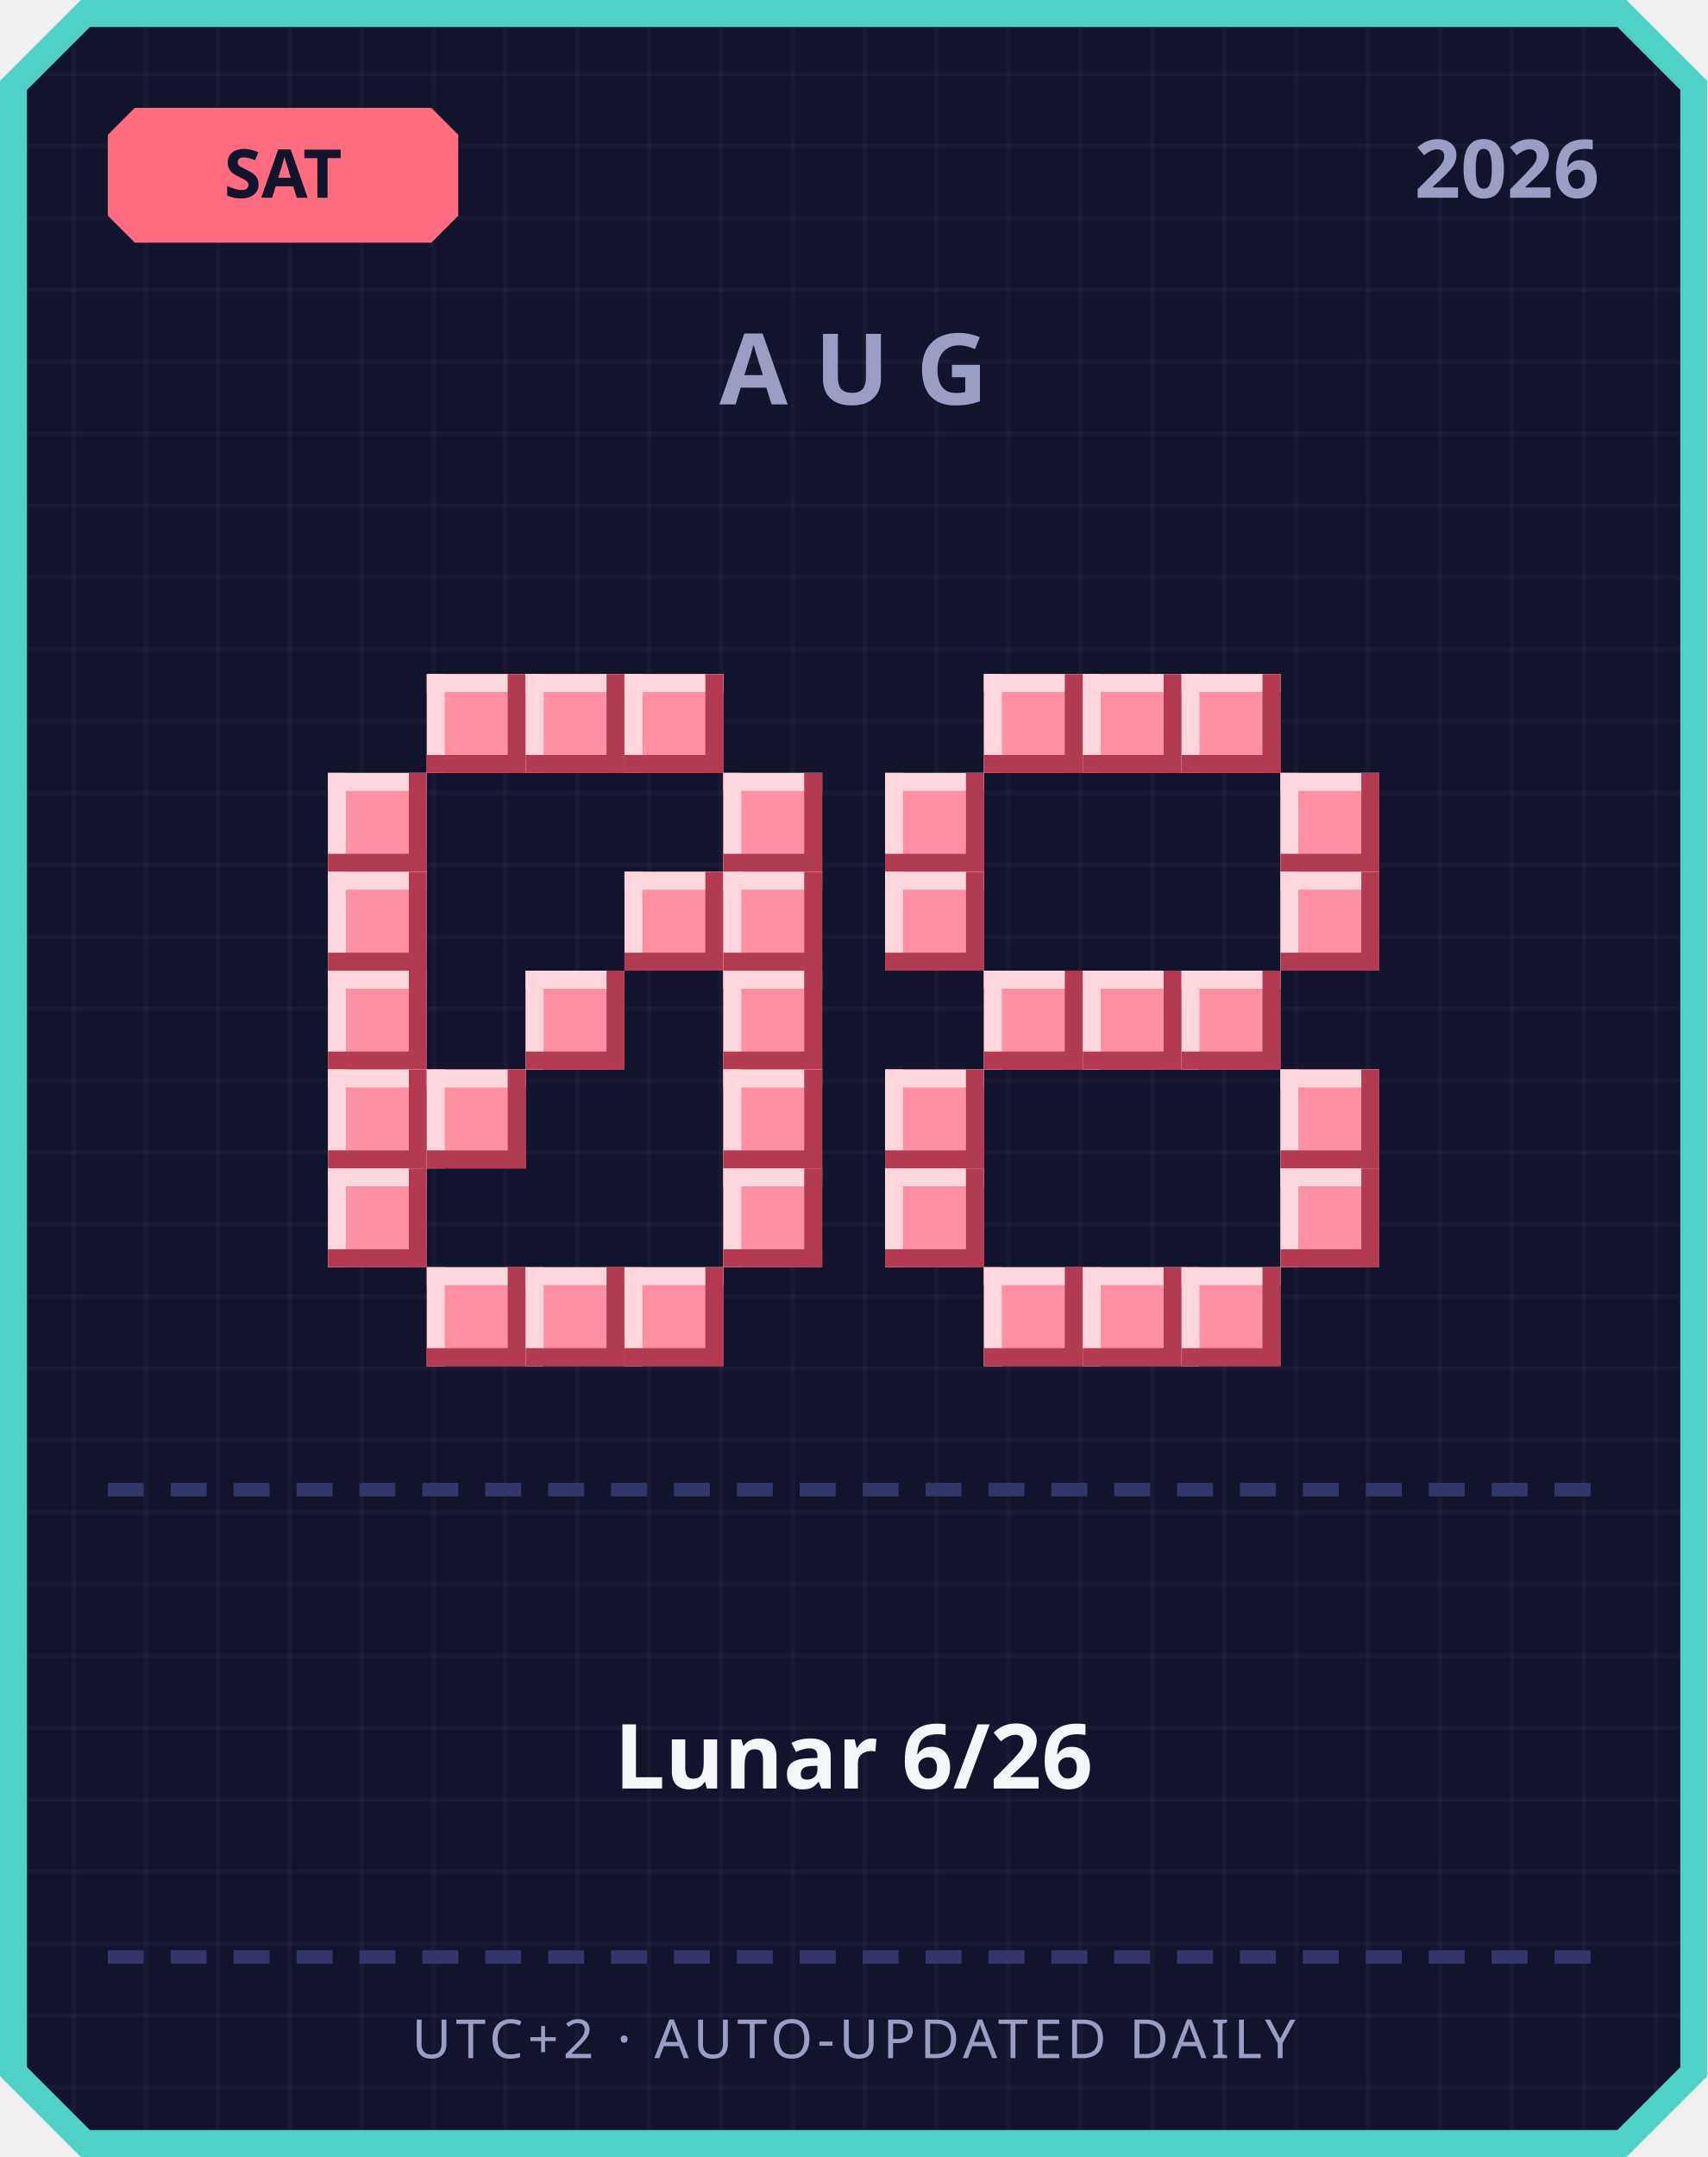
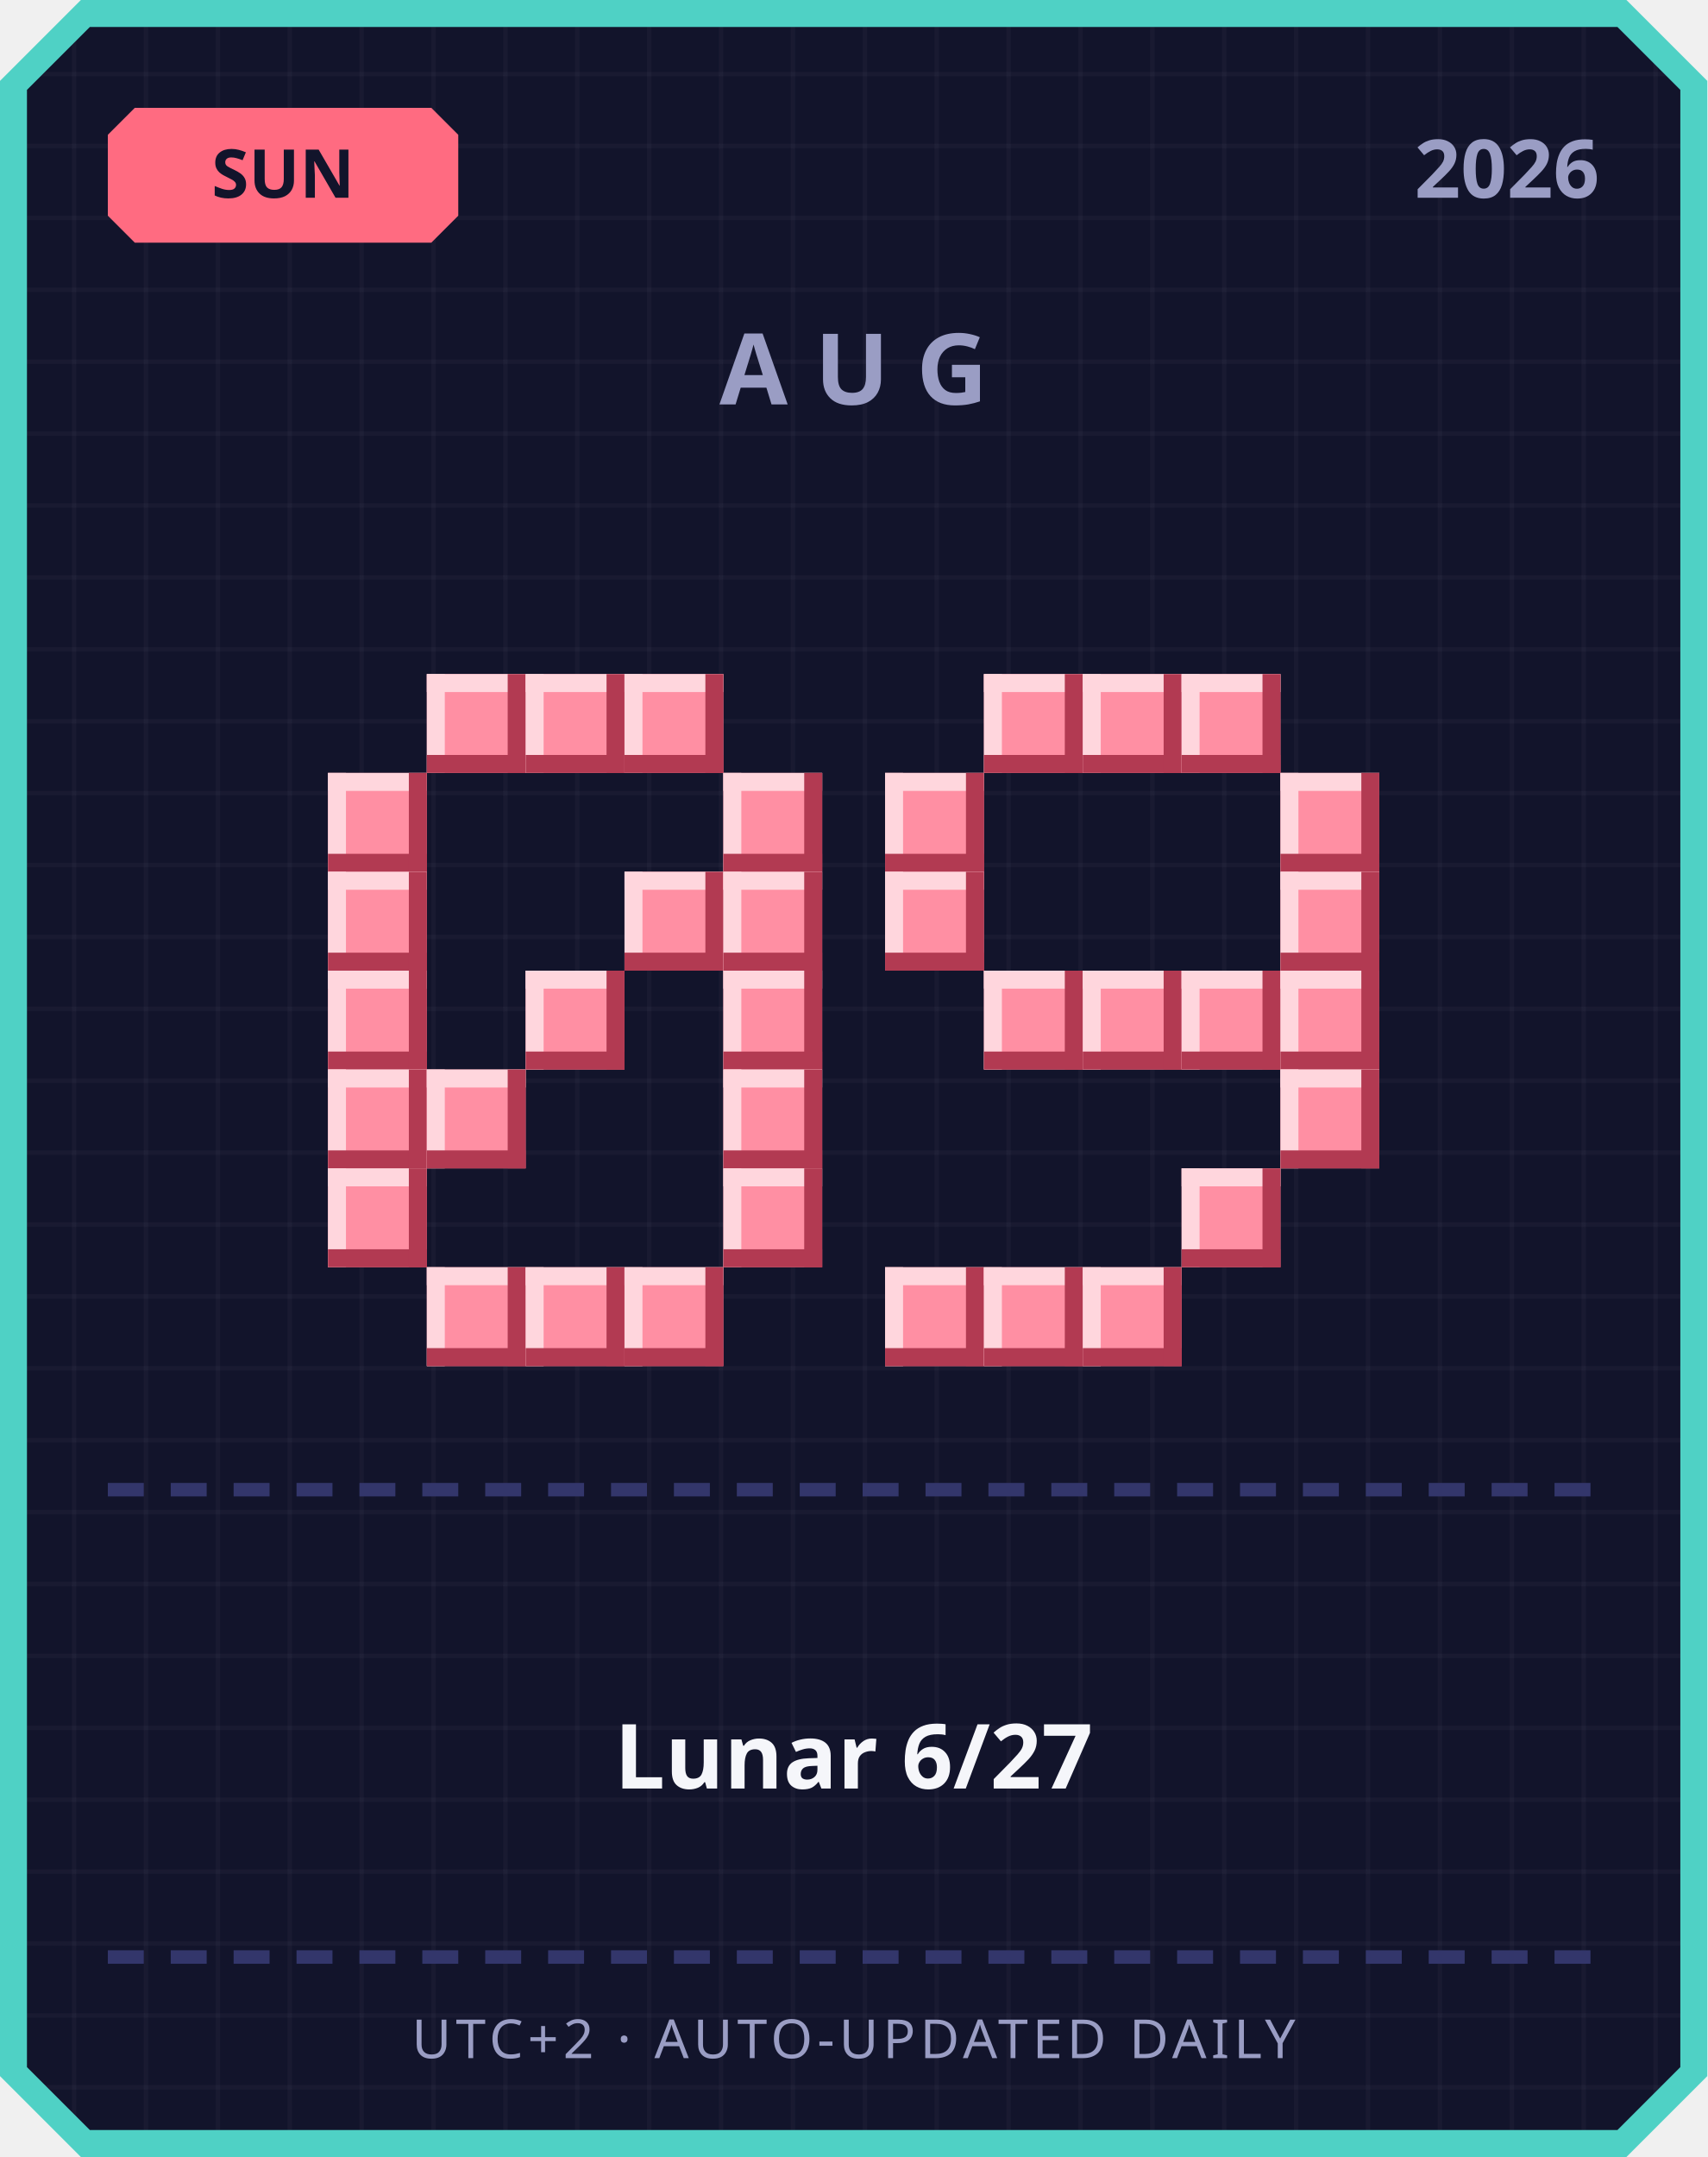
<svg xmlns="http://www.w3.org/2000/svg" width="380" height="480" viewBox="0 0 380 480">
  <defs>
    <pattern id="grid" width="16" height="16" patternUnits="userSpaceOnUse">
      <rect width="16" height="16" fill="#12142b" />
      <rect width="1" height="16" fill="#ffffff" opacity="0.03" />
      <rect width="16" height="1" fill="#ffffff" opacity="0.03" />
    </pattern>
  </defs>
  <path d="M 18,0 L 362,0 L 380,18 L 380,462 L 362,480 L 18,480 L 0,462 L 0,18 Z" fill="#4fd1c5" />
  <path d="M 20,6 L 360,6 L 374,20 L 374,460 L 360,474 L 20,474 L 6,460 L 6,20 Z" fill="url(#grid)" />
  <path d="M 30,24 L 96,24 L 102,30 L 102,48 L 96,54 L 30,54 L 24,48 L 24,30 Z" fill="#ff6b81" />
-   <text x="63" y="44" text-anchor="middle" font-family="'Segoe UI', sans-serif" font-size="15" font-weight="700" fill="#12142b">SAT</text>
+   <text x="63" y="44" text-anchor="middle" font-family="'Segoe UI', sans-serif" font-size="15" font-weight="700" fill="#12142b">SUN</text>
  <text x="356" y="44" text-anchor="end" font-family="'Segoe UI', sans-serif" font-size="18" font-weight="700" fill="#9a9dc4">2026</text>
  <text x="190" y="90" text-anchor="middle" font-family="'Segoe UI', sans-serif" font-size="22" font-weight="700" letter-spacing="6" fill="#9a9dc4">AUG</text>
  <rect x="95" y="150" width="22" height="22" fill="#ff8fa3" />
  <rect x="95" y="150" width="22" height="4" fill="#ffd6dd" />
  <rect x="95" y="150" width="4" height="22" fill="#ffd6dd" />
  <rect x="95" y="168" width="22" height="4" fill="#b23a52" />
  <rect x="113" y="150" width="4" height="22" fill="#b23a52" />
  <rect x="117" y="150" width="22" height="22" fill="#ff8fa3" />
  <rect x="117" y="150" width="22" height="4" fill="#ffd6dd" />
  <rect x="117" y="150" width="4" height="22" fill="#ffd6dd" />
  <rect x="117" y="168" width="22" height="4" fill="#b23a52" />
  <rect x="135" y="150" width="4" height="22" fill="#b23a52" />
  <rect x="139" y="150" width="22" height="22" fill="#ff8fa3" />
  <rect x="139" y="150" width="22" height="4" fill="#ffd6dd" />
  <rect x="139" y="150" width="4" height="22" fill="#ffd6dd" />
  <rect x="139" y="168" width="22" height="4" fill="#b23a52" />
  <rect x="157" y="150" width="4" height="22" fill="#b23a52" />
  <rect x="73" y="172" width="22" height="22" fill="#ff8fa3" />
  <rect x="73" y="172" width="22" height="4" fill="#ffd6dd" />
  <rect x="73" y="172" width="4" height="22" fill="#ffd6dd" />
  <rect x="73" y="190" width="22" height="4" fill="#b23a52" />
  <rect x="91" y="172" width="4" height="22" fill="#b23a52" />
  <rect x="161" y="172" width="22" height="22" fill="#ff8fa3" />
  <rect x="161" y="172" width="22" height="4" fill="#ffd6dd" />
  <rect x="161" y="172" width="4" height="22" fill="#ffd6dd" />
  <rect x="161" y="190" width="22" height="4" fill="#b23a52" />
  <rect x="179" y="172" width="4" height="22" fill="#b23a52" />
  <rect x="73" y="194" width="22" height="22" fill="#ff8fa3" />
  <rect x="73" y="194" width="22" height="4" fill="#ffd6dd" />
  <rect x="73" y="194" width="4" height="22" fill="#ffd6dd" />
  <rect x="73" y="212" width="22" height="4" fill="#b23a52" />
  <rect x="91" y="194" width="4" height="22" fill="#b23a52" />
  <rect x="139" y="194" width="22" height="22" fill="#ff8fa3" />
  <rect x="139" y="194" width="22" height="4" fill="#ffd6dd" />
  <rect x="139" y="194" width="4" height="22" fill="#ffd6dd" />
  <rect x="139" y="212" width="22" height="4" fill="#b23a52" />
  <rect x="157" y="194" width="4" height="22" fill="#b23a52" />
  <rect x="161" y="194" width="22" height="22" fill="#ff8fa3" />
  <rect x="161" y="194" width="22" height="4" fill="#ffd6dd" />
  <rect x="161" y="194" width="4" height="22" fill="#ffd6dd" />
  <rect x="161" y="212" width="22" height="4" fill="#b23a52" />
  <rect x="179" y="194" width="4" height="22" fill="#b23a52" />
  <rect x="73" y="216" width="22" height="22" fill="#ff8fa3" />
  <rect x="73" y="216" width="22" height="4" fill="#ffd6dd" />
  <rect x="73" y="216" width="4" height="22" fill="#ffd6dd" />
  <rect x="73" y="234" width="22" height="4" fill="#b23a52" />
  <rect x="91" y="216" width="4" height="22" fill="#b23a52" />
  <rect x="117" y="216" width="22" height="22" fill="#ff8fa3" />
  <rect x="117" y="216" width="22" height="4" fill="#ffd6dd" />
  <rect x="117" y="216" width="4" height="22" fill="#ffd6dd" />
  <rect x="117" y="234" width="22" height="4" fill="#b23a52" />
  <rect x="135" y="216" width="4" height="22" fill="#b23a52" />
  <rect x="161" y="216" width="22" height="22" fill="#ff8fa3" />
  <rect x="161" y="216" width="22" height="4" fill="#ffd6dd" />
  <rect x="161" y="216" width="4" height="22" fill="#ffd6dd" />
  <rect x="161" y="234" width="22" height="4" fill="#b23a52" />
  <rect x="179" y="216" width="4" height="22" fill="#b23a52" />
  <rect x="73" y="238" width="22" height="22" fill="#ff8fa3" />
  <rect x="73" y="238" width="22" height="4" fill="#ffd6dd" />
  <rect x="73" y="238" width="4" height="22" fill="#ffd6dd" />
  <rect x="73" y="256" width="22" height="4" fill="#b23a52" />
  <rect x="91" y="238" width="4" height="22" fill="#b23a52" />
  <rect x="95" y="238" width="22" height="22" fill="#ff8fa3" />
  <rect x="95" y="238" width="22" height="4" fill="#ffd6dd" />
  <rect x="95" y="238" width="4" height="22" fill="#ffd6dd" />
  <rect x="95" y="256" width="22" height="4" fill="#b23a52" />
  <rect x="113" y="238" width="4" height="22" fill="#b23a52" />
  <rect x="161" y="238" width="22" height="22" fill="#ff8fa3" />
  <rect x="161" y="238" width="22" height="4" fill="#ffd6dd" />
  <rect x="161" y="238" width="4" height="22" fill="#ffd6dd" />
  <rect x="161" y="256" width="22" height="4" fill="#b23a52" />
  <rect x="179" y="238" width="4" height="22" fill="#b23a52" />
  <rect x="73" y="260" width="22" height="22" fill="#ff8fa3" />
  <rect x="73" y="260" width="22" height="4" fill="#ffd6dd" />
  <rect x="73" y="260" width="4" height="22" fill="#ffd6dd" />
  <rect x="73" y="278" width="22" height="4" fill="#b23a52" />
  <rect x="91" y="260" width="4" height="22" fill="#b23a52" />
  <rect x="161" y="260" width="22" height="22" fill="#ff8fa3" />
  <rect x="161" y="260" width="22" height="4" fill="#ffd6dd" />
  <rect x="161" y="260" width="4" height="22" fill="#ffd6dd" />
  <rect x="161" y="278" width="22" height="4" fill="#b23a52" />
  <rect x="179" y="260" width="4" height="22" fill="#b23a52" />
  <rect x="95" y="282" width="22" height="22" fill="#ff8fa3" />
  <rect x="95" y="282" width="22" height="4" fill="#ffd6dd" />
  <rect x="95" y="282" width="4" height="22" fill="#ffd6dd" />
  <rect x="95" y="300" width="22" height="4" fill="#b23a52" />
  <rect x="113" y="282" width="4" height="22" fill="#b23a52" />
  <rect x="117" y="282" width="22" height="22" fill="#ff8fa3" />
  <rect x="117" y="282" width="22" height="4" fill="#ffd6dd" />
  <rect x="117" y="282" width="4" height="22" fill="#ffd6dd" />
  <rect x="117" y="300" width="22" height="4" fill="#b23a52" />
  <rect x="135" y="282" width="4" height="22" fill="#b23a52" />
  <rect x="139" y="282" width="22" height="22" fill="#ff8fa3" />
  <rect x="139" y="282" width="22" height="4" fill="#ffd6dd" />
  <rect x="139" y="282" width="4" height="22" fill="#ffd6dd" />
  <rect x="139" y="300" width="22" height="4" fill="#b23a52" />
  <rect x="157" y="282" width="4" height="22" fill="#b23a52" />
  <rect x="219" y="150" width="22" height="22" fill="#ff8fa3" />
  <rect x="219" y="150" width="22" height="4" fill="#ffd6dd" />
  <rect x="219" y="150" width="4" height="22" fill="#ffd6dd" />
  <rect x="219" y="168" width="22" height="4" fill="#b23a52" />
  <rect x="237" y="150" width="4" height="22" fill="#b23a52" />
  <rect x="241" y="150" width="22" height="22" fill="#ff8fa3" />
  <rect x="241" y="150" width="22" height="4" fill="#ffd6dd" />
  <rect x="241" y="150" width="4" height="22" fill="#ffd6dd" />
  <rect x="241" y="168" width="22" height="4" fill="#b23a52" />
  <rect x="259" y="150" width="4" height="22" fill="#b23a52" />
  <rect x="263" y="150" width="22" height="22" fill="#ff8fa3" />
  <rect x="263" y="150" width="22" height="4" fill="#ffd6dd" />
  <rect x="263" y="150" width="4" height="22" fill="#ffd6dd" />
  <rect x="263" y="168" width="22" height="4" fill="#b23a52" />
  <rect x="281" y="150" width="4" height="22" fill="#b23a52" />
  <rect x="197" y="172" width="22" height="22" fill="#ff8fa3" />
  <rect x="197" y="172" width="22" height="4" fill="#ffd6dd" />
  <rect x="197" y="172" width="4" height="22" fill="#ffd6dd" />
  <rect x="197" y="190" width="22" height="4" fill="#b23a52" />
  <rect x="215" y="172" width="4" height="22" fill="#b23a52" />
  <rect x="285" y="172" width="22" height="22" fill="#ff8fa3" />
  <rect x="285" y="172" width="22" height="4" fill="#ffd6dd" />
  <rect x="285" y="172" width="4" height="22" fill="#ffd6dd" />
  <rect x="285" y="190" width="22" height="4" fill="#b23a52" />
  <rect x="303" y="172" width="4" height="22" fill="#b23a52" />
  <rect x="197" y="194" width="22" height="22" fill="#ff8fa3" />
  <rect x="197" y="194" width="22" height="4" fill="#ffd6dd" />
  <rect x="197" y="194" width="4" height="22" fill="#ffd6dd" />
  <rect x="197" y="212" width="22" height="4" fill="#b23a52" />
  <rect x="215" y="194" width="4" height="22" fill="#b23a52" />
  <rect x="285" y="194" width="22" height="22" fill="#ff8fa3" />
  <rect x="285" y="194" width="22" height="4" fill="#ffd6dd" />
  <rect x="285" y="194" width="4" height="22" fill="#ffd6dd" />
  <rect x="285" y="212" width="22" height="4" fill="#b23a52" />
  <rect x="303" y="194" width="4" height="22" fill="#b23a52" />
  <rect x="219" y="216" width="22" height="22" fill="#ff8fa3" />
  <rect x="219" y="216" width="22" height="4" fill="#ffd6dd" />
  <rect x="219" y="216" width="4" height="22" fill="#ffd6dd" />
  <rect x="219" y="234" width="22" height="4" fill="#b23a52" />
  <rect x="237" y="216" width="4" height="22" fill="#b23a52" />
  <rect x="241" y="216" width="22" height="22" fill="#ff8fa3" />
  <rect x="241" y="216" width="22" height="4" fill="#ffd6dd" />
  <rect x="241" y="216" width="4" height="22" fill="#ffd6dd" />
  <rect x="241" y="234" width="22" height="4" fill="#b23a52" />
  <rect x="259" y="216" width="4" height="22" fill="#b23a52" />
  <rect x="263" y="216" width="22" height="22" fill="#ff8fa3" />
  <rect x="263" y="216" width="22" height="4" fill="#ffd6dd" />
  <rect x="263" y="216" width="4" height="22" fill="#ffd6dd" />
  <rect x="263" y="234" width="22" height="4" fill="#b23a52" />
  <rect x="281" y="216" width="4" height="22" fill="#b23a52" />
-   <rect x="197" y="238" width="22" height="22" fill="#ff8fa3" />
-   <rect x="197" y="238" width="22" height="4" fill="#ffd6dd" />
-   <rect x="197" y="238" width="4" height="22" fill="#ffd6dd" />
-   <rect x="197" y="256" width="22" height="4" fill="#b23a52" />
-   <rect x="215" y="238" width="4" height="22" fill="#b23a52" />
+   <rect x="285" y="216" width="22" height="22" fill="#ff8fa3" />
+   <rect x="285" y="216" width="22" height="4" fill="#ffd6dd" />
+   <rect x="285" y="216" width="4" height="22" fill="#ffd6dd" />
+   <rect x="285" y="234" width="22" height="4" fill="#b23a52" />
+   <rect x="303" y="216" width="4" height="22" fill="#b23a52" />
  <rect x="285" y="238" width="22" height="22" fill="#ff8fa3" />
  <rect x="285" y="238" width="22" height="4" fill="#ffd6dd" />
  <rect x="285" y="238" width="4" height="22" fill="#ffd6dd" />
  <rect x="285" y="256" width="22" height="4" fill="#b23a52" />
  <rect x="303" y="238" width="4" height="22" fill="#b23a52" />
-   <rect x="197" y="260" width="22" height="22" fill="#ff8fa3" />
-   <rect x="197" y="260" width="22" height="4" fill="#ffd6dd" />
-   <rect x="197" y="260" width="4" height="22" fill="#ffd6dd" />
-   <rect x="197" y="278" width="22" height="4" fill="#b23a52" />
-   <rect x="215" y="260" width="4" height="22" fill="#b23a52" />
-   <rect x="285" y="260" width="22" height="22" fill="#ff8fa3" />
-   <rect x="285" y="260" width="22" height="4" fill="#ffd6dd" />
-   <rect x="285" y="260" width="4" height="22" fill="#ffd6dd" />
-   <rect x="285" y="278" width="22" height="4" fill="#b23a52" />
-   <rect x="303" y="260" width="4" height="22" fill="#b23a52" />
+   <rect x="263" y="260" width="22" height="22" fill="#ff8fa3" />
+   <rect x="263" y="260" width="22" height="4" fill="#ffd6dd" />
+   <rect x="263" y="260" width="4" height="22" fill="#ffd6dd" />
+   <rect x="263" y="278" width="22" height="4" fill="#b23a52" />
+   <rect x="281" y="260" width="4" height="22" fill="#b23a52" />
+   <rect x="197" y="282" width="22" height="22" fill="#ff8fa3" />
+   <rect x="197" y="282" width="22" height="4" fill="#ffd6dd" />
+   <rect x="197" y="282" width="4" height="22" fill="#ffd6dd" />
+   <rect x="197" y="300" width="22" height="4" fill="#b23a52" />
+   <rect x="215" y="282" width="4" height="22" fill="#b23a52" />
  <rect x="219" y="282" width="22" height="22" fill="#ff8fa3" />
  <rect x="219" y="282" width="22" height="4" fill="#ffd6dd" />
  <rect x="219" y="282" width="4" height="22" fill="#ffd6dd" />
  <rect x="219" y="300" width="22" height="4" fill="#b23a52" />
  <rect x="237" y="282" width="4" height="22" fill="#b23a52" />
  <rect x="241" y="282" width="22" height="22" fill="#ff8fa3" />
  <rect x="241" y="282" width="22" height="4" fill="#ffd6dd" />
  <rect x="241" y="282" width="4" height="22" fill="#ffd6dd" />
  <rect x="241" y="300" width="22" height="4" fill="#b23a52" />
  <rect x="259" y="282" width="4" height="22" fill="#b23a52" />
-   <rect x="263" y="282" width="22" height="22" fill="#ff8fa3" />
-   <rect x="263" y="282" width="22" height="4" fill="#ffd6dd" />
-   <rect x="263" y="282" width="4" height="22" fill="#ffd6dd" />
-   <rect x="263" y="300" width="22" height="4" fill="#b23a52" />
-   <rect x="281" y="282" width="4" height="22" fill="#b23a52" />
  <rect x="24" y="330" width="8" height="3" fill="#33366b" />
  <rect x="38" y="330" width="8" height="3" fill="#33366b" />
  <rect x="52" y="330" width="8" height="3" fill="#33366b" />
  <rect x="66" y="330" width="8" height="3" fill="#33366b" />
  <rect x="80" y="330" width="8" height="3" fill="#33366b" />
  <rect x="94" y="330" width="8" height="3" fill="#33366b" />
  <rect x="108" y="330" width="8" height="3" fill="#33366b" />
  <rect x="122" y="330" width="8" height="3" fill="#33366b" />
  <rect x="136" y="330" width="8" height="3" fill="#33366b" />
  <rect x="150" y="330" width="8" height="3" fill="#33366b" />
  <rect x="164" y="330" width="8" height="3" fill="#33366b" />
  <rect x="178" y="330" width="8" height="3" fill="#33366b" />
  <rect x="192" y="330" width="8" height="3" fill="#33366b" />
  <rect x="206" y="330" width="8" height="3" fill="#33366b" />
  <rect x="220" y="330" width="8" height="3" fill="#33366b" />
  <rect x="234" y="330" width="8" height="3" fill="#33366b" />
  <rect x="248" y="330" width="8" height="3" fill="#33366b" />
  <rect x="262" y="330" width="8" height="3" fill="#33366b" />
  <rect x="276" y="330" width="8" height="3" fill="#33366b" />
  <rect x="290" y="330" width="8" height="3" fill="#33366b" />
  <rect x="304" y="330" width="8" height="3" fill="#33366b" />
  <rect x="318" y="330" width="8" height="3" fill="#33366b" />
  <rect x="332" y="330" width="8" height="3" fill="#33366b" />
  <rect x="346" y="330" width="8" height="3" fill="#33366b" />
-   <text x="190" y="398" text-anchor="middle" font-family="'Segoe UI', 'Microsoft JhengHei', sans-serif" font-size="20" font-weight="700" fill="#f5f6fa">Lunar 6/26</text>
+   <text x="190" y="398" text-anchor="middle" font-family="'Segoe UI', 'Microsoft JhengHei', sans-serif" font-size="20" font-weight="700" fill="#f5f6fa">Lunar 6/27</text>
  <rect x="24" y="434" width="8" height="3" fill="#33366b" />
  <rect x="38" y="434" width="8" height="3" fill="#33366b" />
  <rect x="52" y="434" width="8" height="3" fill="#33366b" />
  <rect x="66" y="434" width="8" height="3" fill="#33366b" />
  <rect x="80" y="434" width="8" height="3" fill="#33366b" />
  <rect x="94" y="434" width="8" height="3" fill="#33366b" />
  <rect x="108" y="434" width="8" height="3" fill="#33366b" />
  <rect x="122" y="434" width="8" height="3" fill="#33366b" />
  <rect x="136" y="434" width="8" height="3" fill="#33366b" />
  <rect x="150" y="434" width="8" height="3" fill="#33366b" />
  <rect x="164" y="434" width="8" height="3" fill="#33366b" />
  <rect x="178" y="434" width="8" height="3" fill="#33366b" />
  <rect x="192" y="434" width="8" height="3" fill="#33366b" />
  <rect x="206" y="434" width="8" height="3" fill="#33366b" />
  <rect x="220" y="434" width="8" height="3" fill="#33366b" />
  <rect x="234" y="434" width="8" height="3" fill="#33366b" />
  <rect x="248" y="434" width="8" height="3" fill="#33366b" />
  <rect x="262" y="434" width="8" height="3" fill="#33366b" />
  <rect x="276" y="434" width="8" height="3" fill="#33366b" />
  <rect x="290" y="434" width="8" height="3" fill="#33366b" />
  <rect x="304" y="434" width="8" height="3" fill="#33366b" />
  <rect x="318" y="434" width="8" height="3" fill="#33366b" />
  <rect x="332" y="434" width="8" height="3" fill="#33366b" />
  <rect x="346" y="434" width="8" height="3" fill="#33366b" />
  <text x="190" y="458" text-anchor="middle" font-family="'Segoe UI', sans-serif" font-size="12" letter-spacing="1" fill="#9a9dc4">UTC+2 · AUTO-UPDATED DAILY</text>
</svg>
